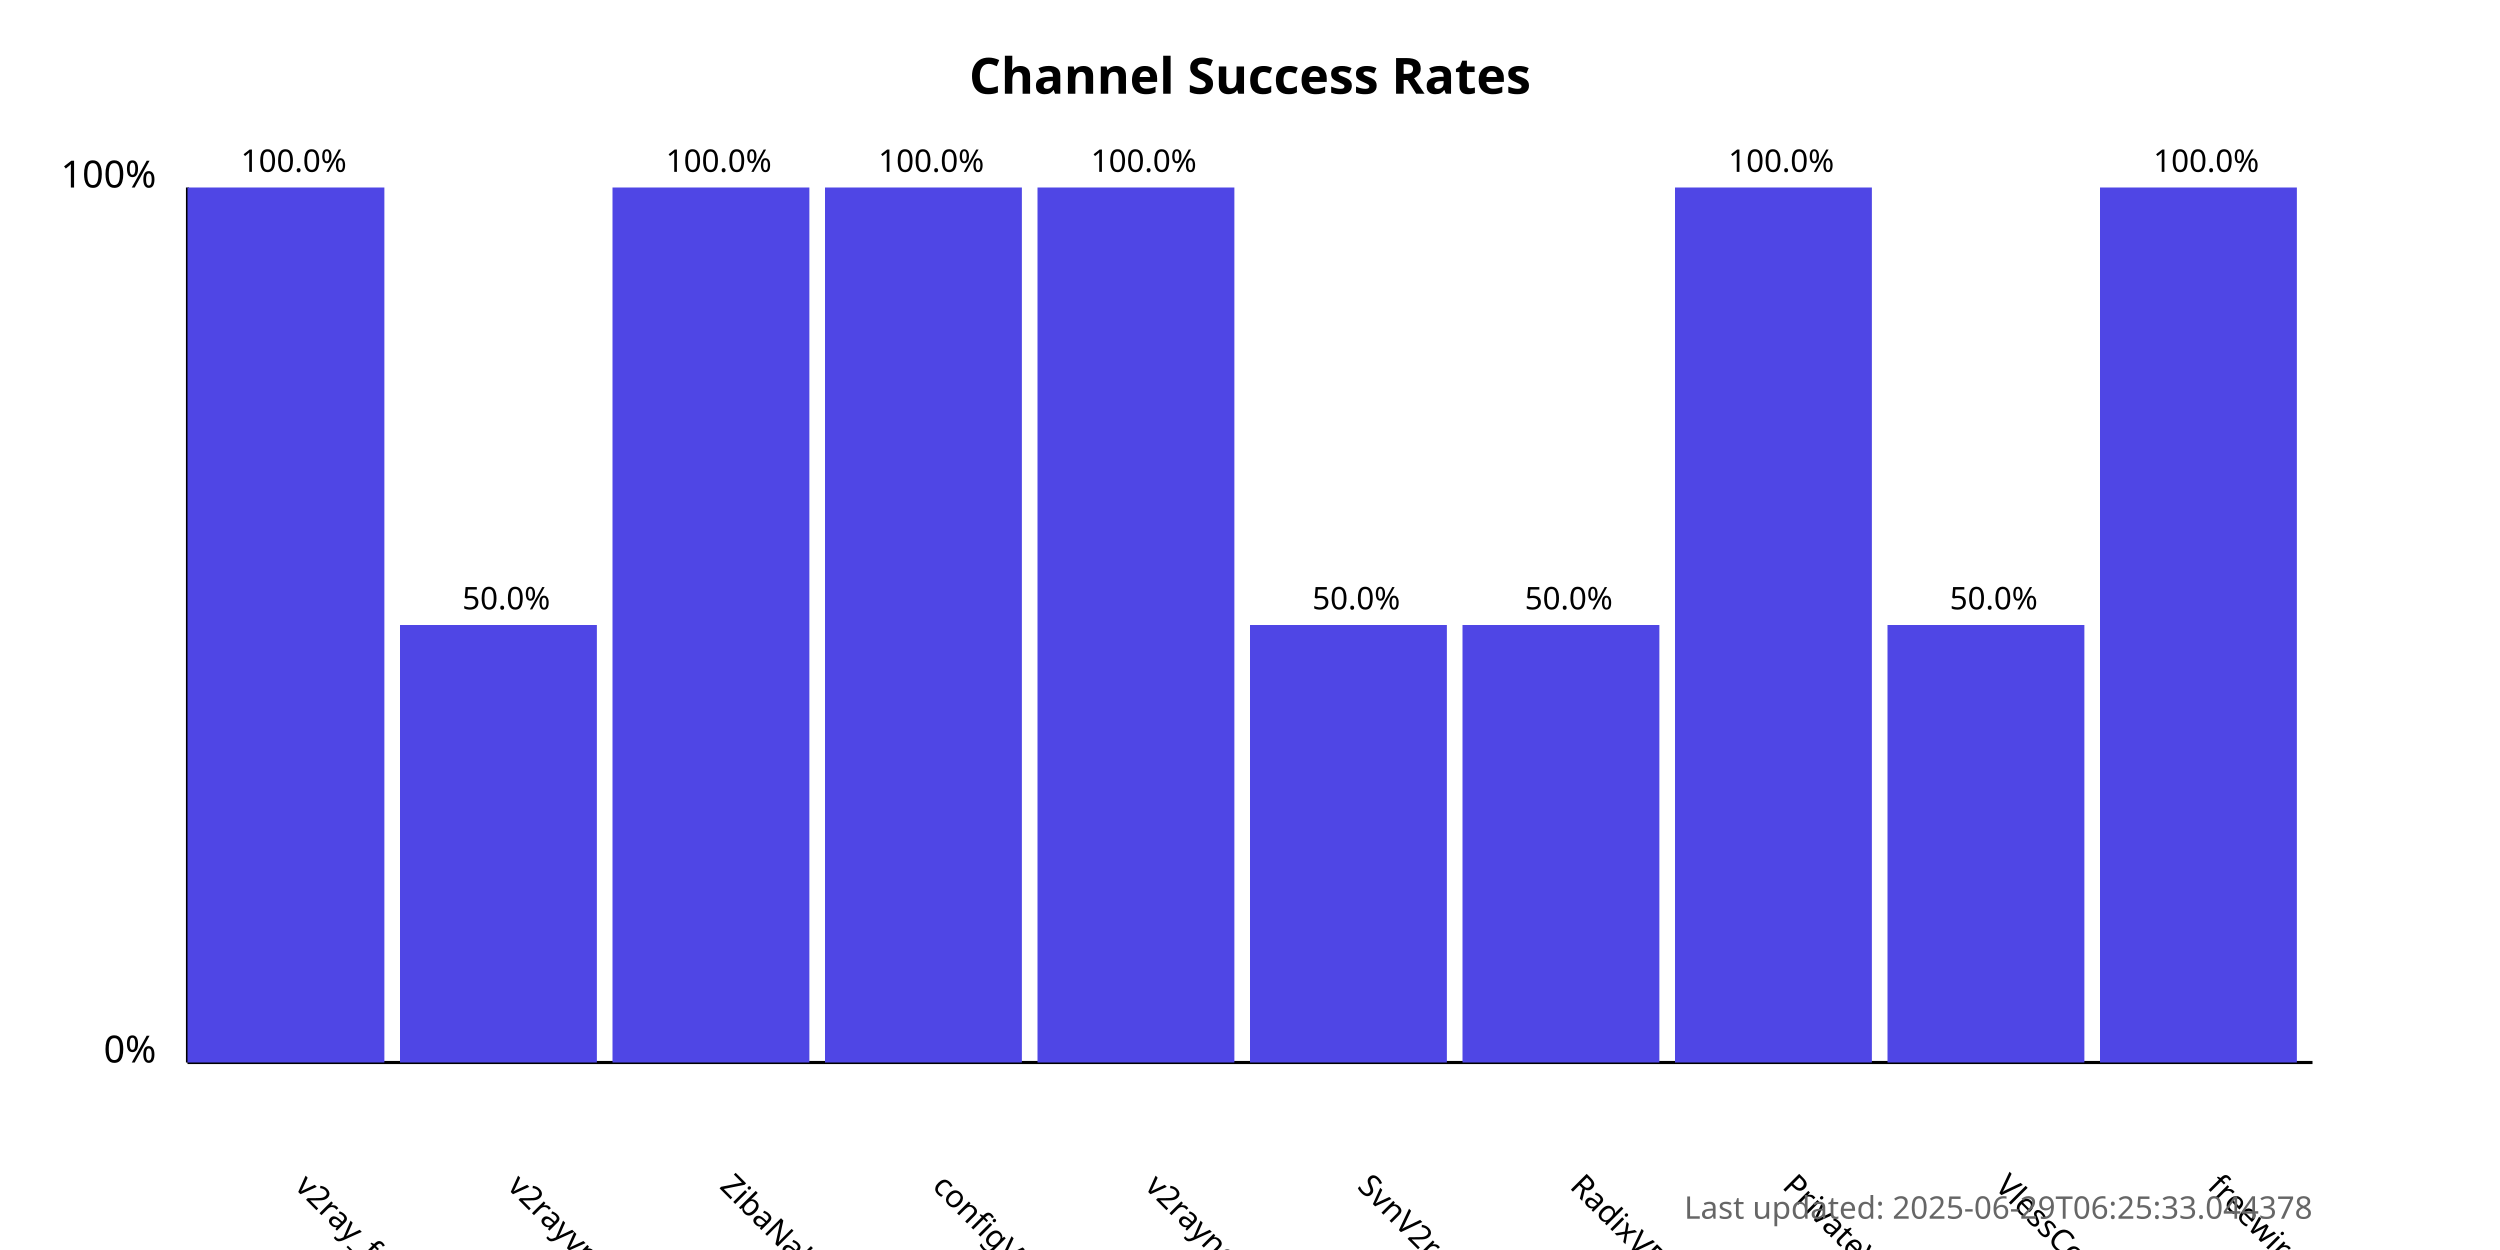
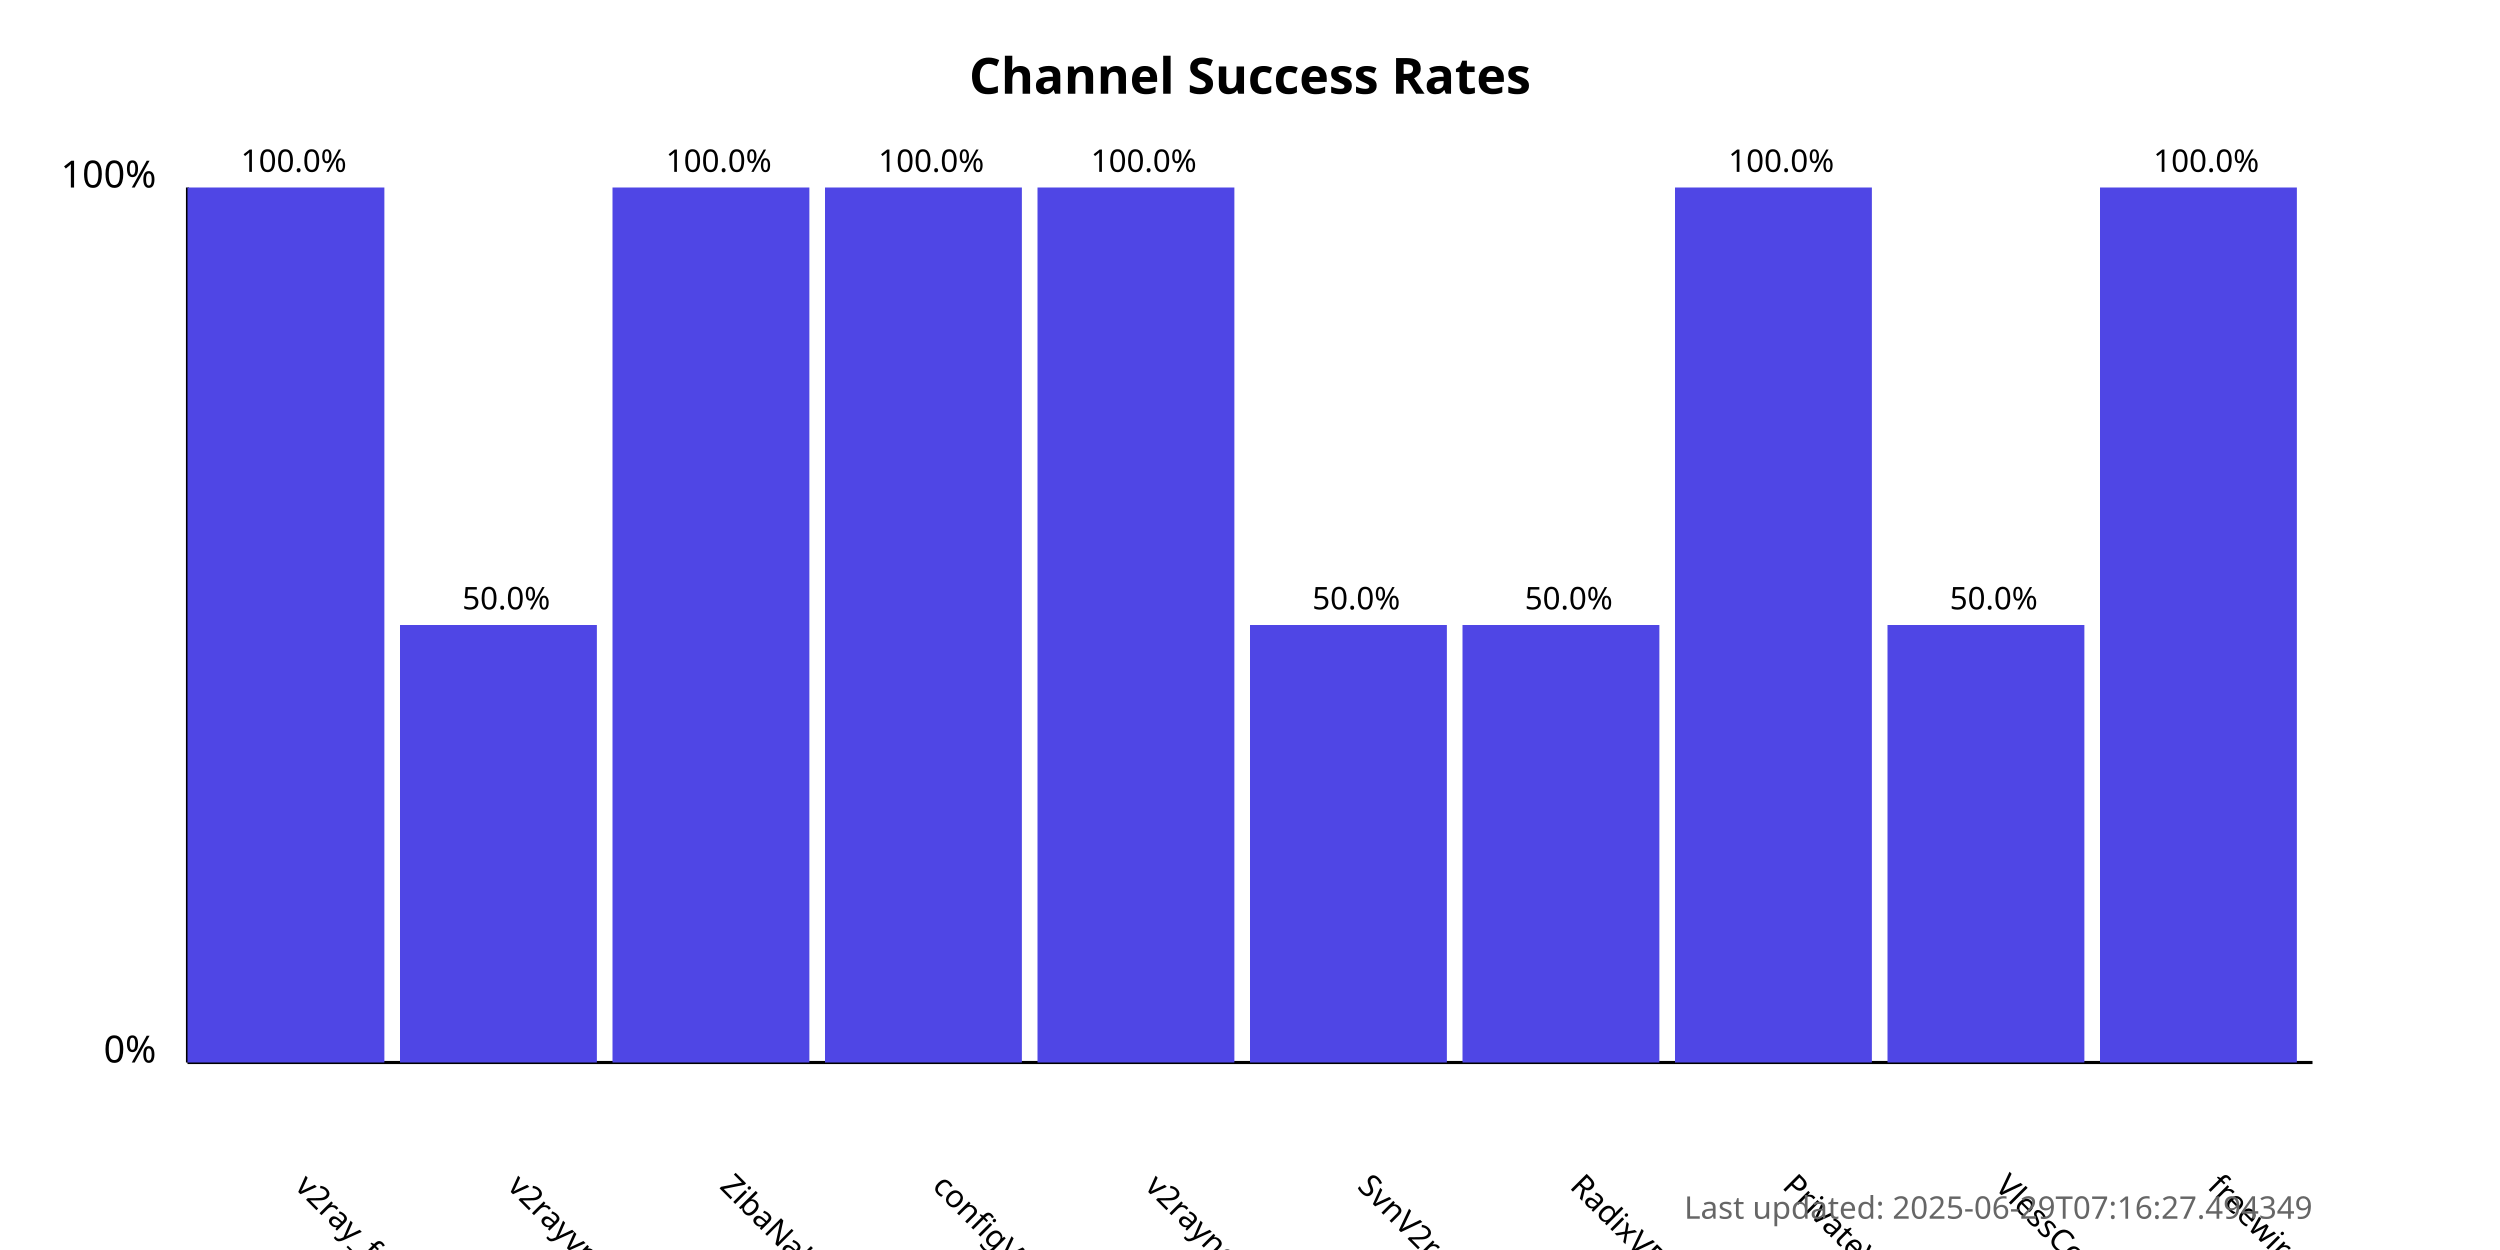
<svg xmlns="http://www.w3.org/2000/svg" width="800" height="400">
  <style>
            .chart-title { font: bold 16px sans-serif; }
            .axis-label { font: 12px sans-serif; }
            .tick-label { font: 10px sans-serif; }
            .bar { fill: #4f46e5; }
            .bar:hover { fill: #6366f1; }
            .timestamp { font: 10px sans-serif; fill: #666; }
        </style>
  <text x="400.0" y="30" text-anchor="middle" class="chart-title">
            Channel Success Rates
        </text>
  <line x1="60" y1="340" x2="60" y2="60" stroke="black" stroke-width="1" />
  <line x1="60" y1="340" x2="740" y2="340" stroke="black" stroke-width="1" />
  <text x="50" y="340" text-anchor="end" class="axis-label">0%</text>
  <text x="50" y="60" text-anchor="end" class="axis-label">100%</text>
  <g>
    <rect x="60" y="60.0" width="63.0" height="280.0" class="bar" />
    <text x="94.0" y="380" transform="rotate(45, 94.0, 380)" text-anchor="start" class="tick-label">
                v2ray_free_conf
            </text>
    <text x="94.0" y="55.0" text-anchor="middle" class="tick-label">
                100.0%
            </text>
  </g>
  <g>
    <rect x="128.0" y="200.0" width="63.0" height="140.0" class="bar" />
    <text x="162.0" y="380" transform="rotate(45, 162.0, 380)" text-anchor="start" class="tick-label">
                v2rayvpno
            </text>
    <text x="162.0" y="195.0" text-anchor="middle" class="tick-label">
                50.0%
            </text>
  </g>
  <g>
    <rect x="196.0" y="60.0" width="63.0" height="280.0" class="bar" />
    <text x="230.0" y="380" transform="rotate(45, 230.0, 380)" text-anchor="start" class="tick-label">
                ZibaNabz
            </text>
    <text x="230.0" y="55.0" text-anchor="middle" class="tick-label">
                100.0%
            </text>
  </g>
  <g>
    <rect x="264.0" y="60.0" width="63.0" height="280.0" class="bar" />
    <text x="298.0" y="380" transform="rotate(45, 298.0, 380)" text-anchor="start" class="tick-label">
                configV2rayForFree
            </text>
    <text x="298.0" y="55.0" text-anchor="middle" class="tick-label">
                100.0%
            </text>
  </g>
  <g>
    <rect x="332.0" y="60.0" width="63.0" height="280.0" class="bar" />
    <text x="366.0" y="380" transform="rotate(45, 366.0, 380)" text-anchor="start" class="tick-label">
                v2rayngvpn
            </text>
    <text x="366.0" y="55.0" text-anchor="middle" class="tick-label">
                100.0%
            </text>
  </g>
  <g>
    <rect x="400.0" y="200.0" width="63.0" height="140.0" class="bar" />
    <text x="434.0" y="380" transform="rotate(45, 434.0, 380)" text-anchor="start" class="tick-label">
                SvnV2ray
            </text>
    <text x="434.0" y="195.0" text-anchor="middle" class="tick-label">
                50.0%
            </text>
  </g>
  <g>
    <rect x="468.0" y="200.0" width="63.0" height="140.0" class="bar" />
    <text x="502.0" y="380" transform="rotate(45, 502.0, 380)" text-anchor="start" class="tick-label">
                RadixVPN
            </text>
    <text x="502.0" y="195.0" text-anchor="middle" class="tick-label">
                50.0%
            </text>
  </g>
  <g>
    <rect x="536.0" y="60.0" width="63.0" height="280.0" class="bar" />
    <text x="570.0" y="380" transform="rotate(45, 570.0, 380)" text-anchor="start" class="tick-label">
                PrivateVPNs
            </text>
    <text x="570.0" y="55.0" text-anchor="middle" class="tick-label">
                100.0%
            </text>
  </g>
  <g>
    <rect x="604.0" y="200.0" width="63.0" height="140.0" class="bar" />
    <text x="638.0" y="380" transform="rotate(45, 638.0, 380)" text-anchor="start" class="tick-label">
                VlessConfig
            </text>
    <text x="638.0" y="195.0" text-anchor="middle" class="tick-label">
                50.0%
            </text>
  </g>
  <g>
    <rect x="672.0" y="60.0" width="63.0" height="280.0" class="bar" />
    <text x="706.0" y="380" transform="rotate(45, 706.0, 380)" text-anchor="start" class="tick-label">
                freewireguard
            </text>
    <text x="706.0" y="55.0" text-anchor="middle" class="tick-label">
                100.0%
            </text>
  </g>
  <text x="740" y="390" text-anchor="end" class="timestamp">
-             Last updated: 2025-06-29T06:25:33.044378
+             Last updated: 2025-06-29T07:16:27.494349
        </text>
</svg>
